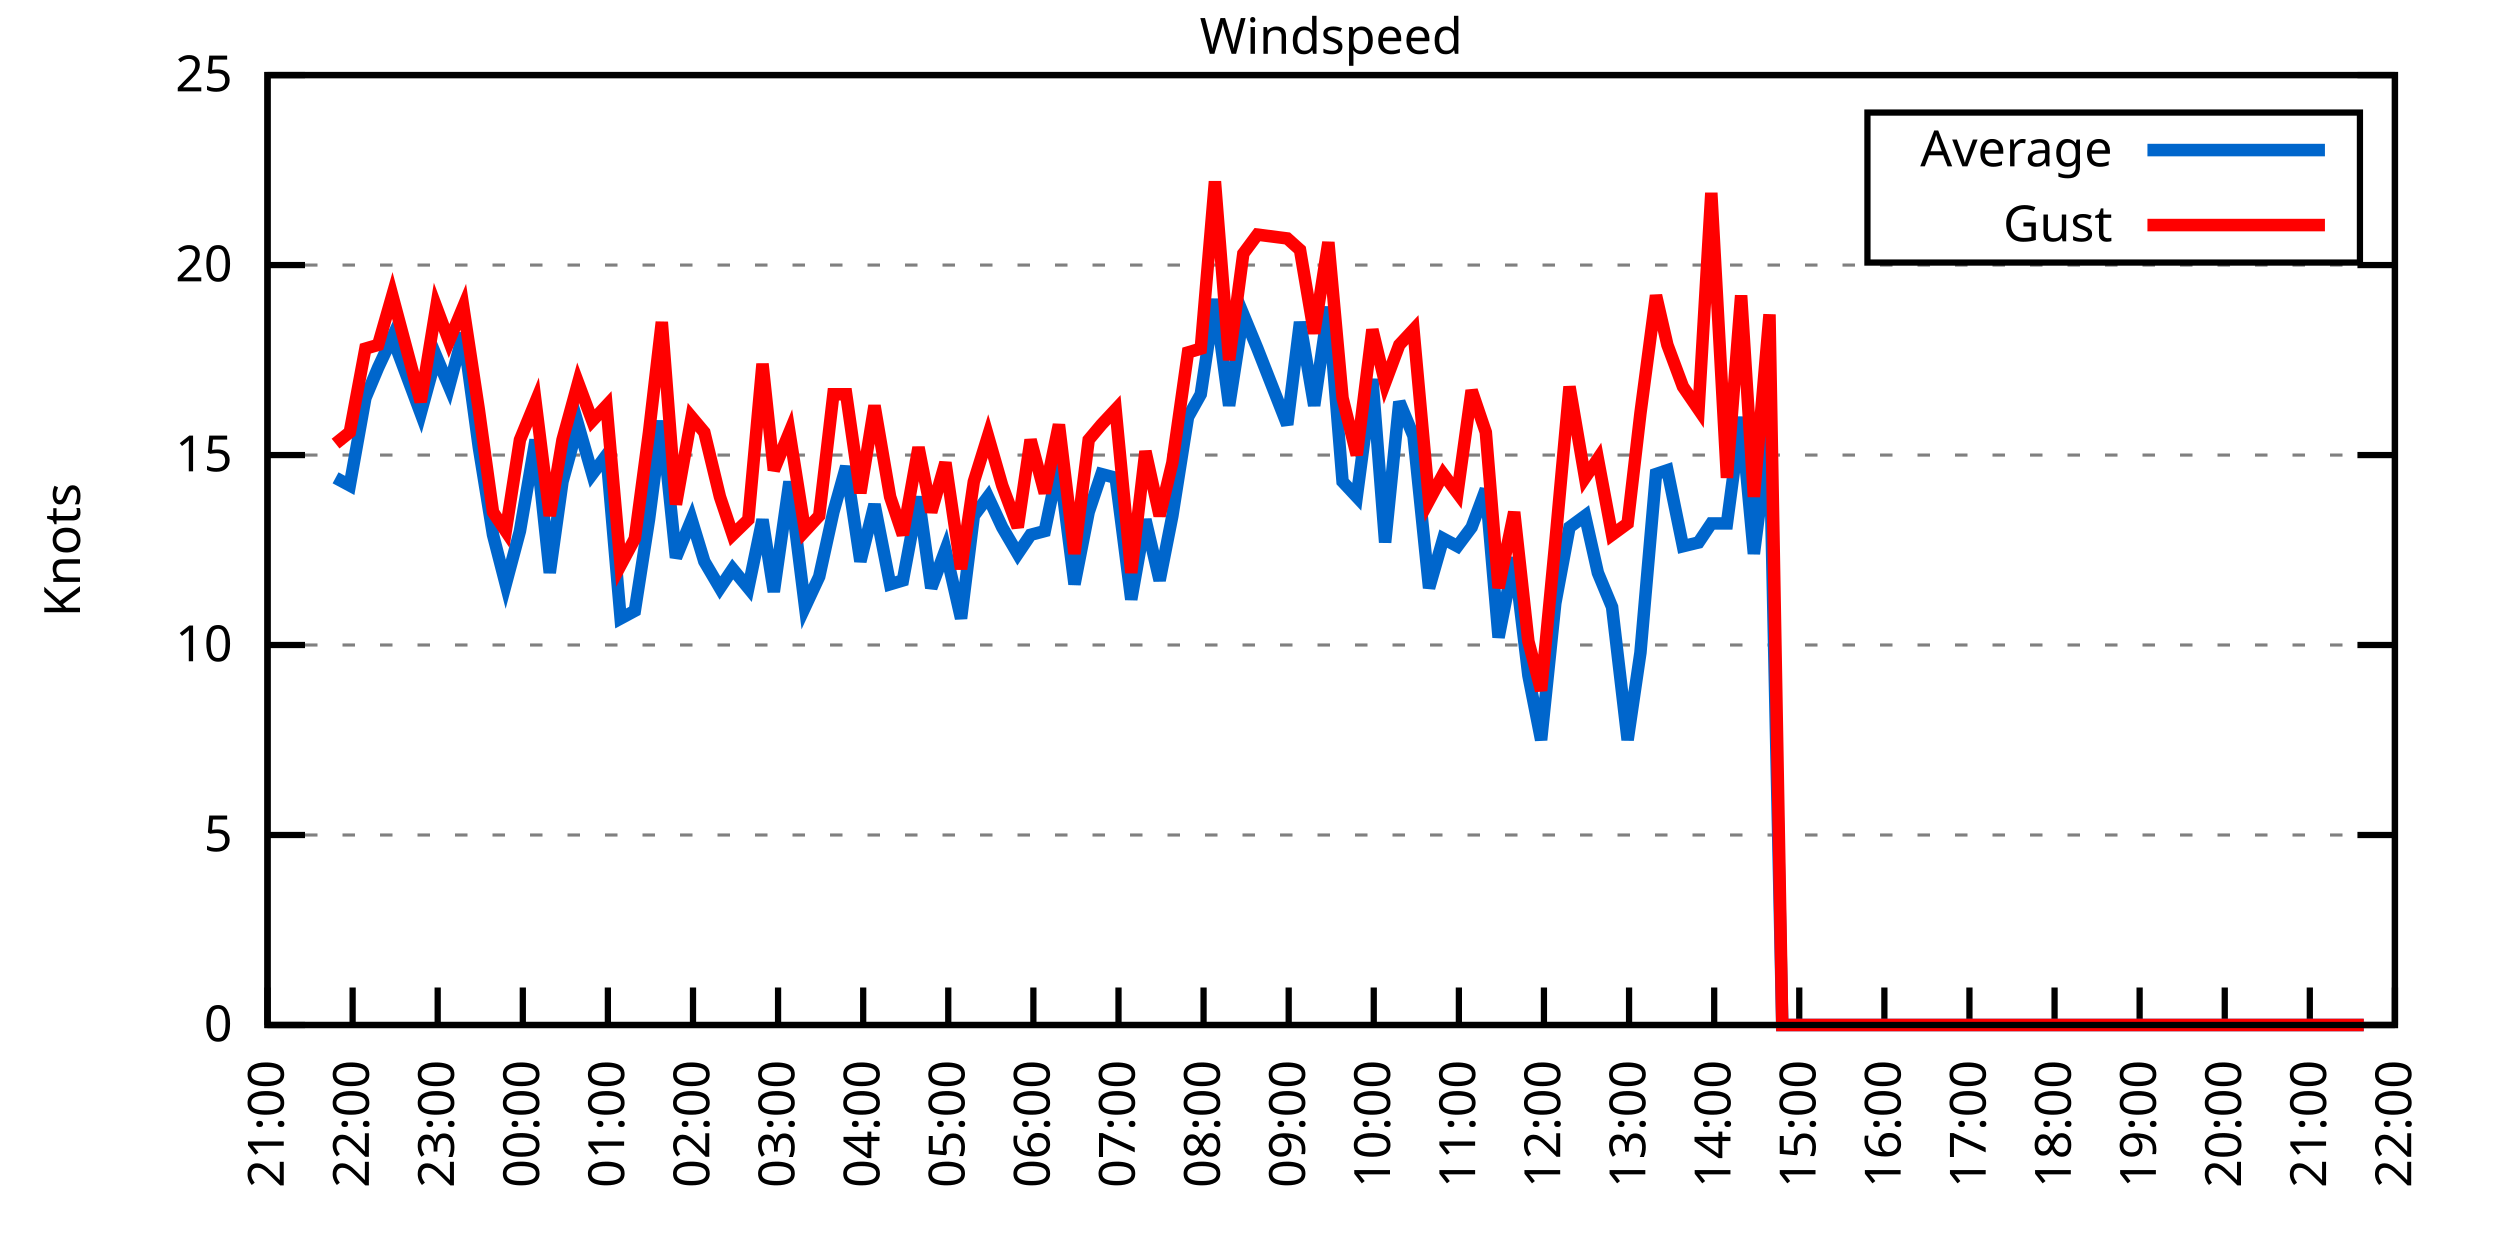
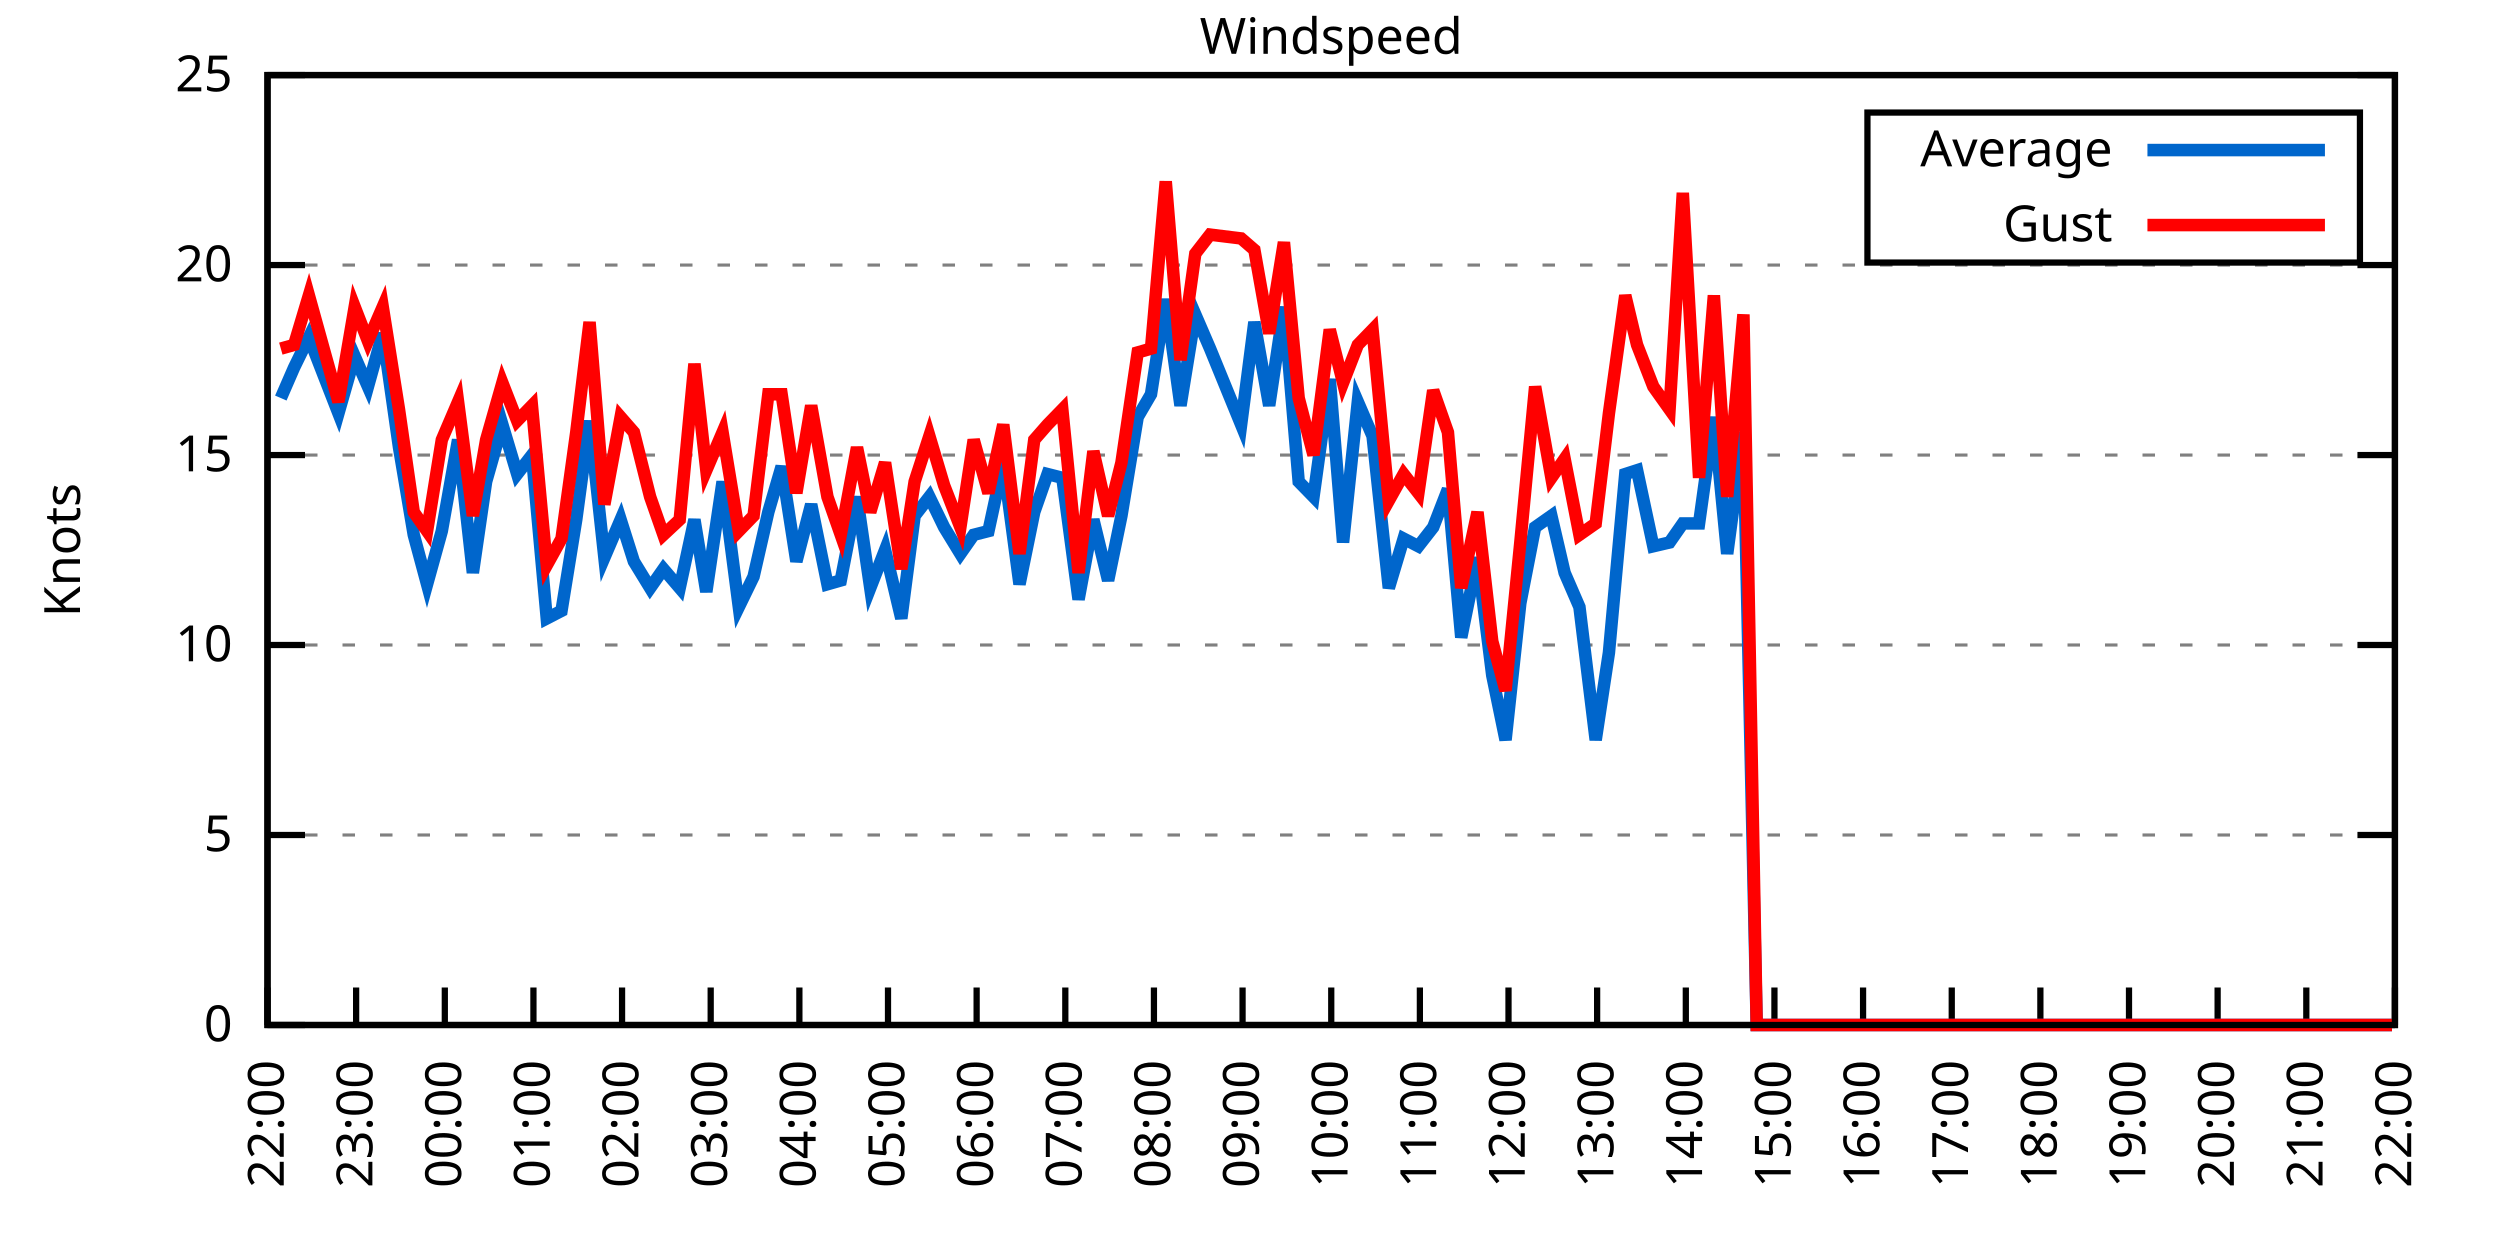
<svg xmlns="http://www.w3.org/2000/svg" xmlns:xlink="http://www.w3.org/1999/xlink" width="400" height="200" viewBox="0 0 400 200">
  <g id="gnuplot_canvas">
    <rect x="0" y="0" width="400" height="200" fill="none" />
    <defs>
      <circle id="gpDot" r="0.5" stroke-width="0.5" stroke="currentColor" />
      <path id="gpPt0" stroke-width="0.333" stroke="currentColor" d="M-1,0 h2 M0,-1 v2" />
      <path id="gpPt1" stroke-width="0.333" stroke="currentColor" d="M-1,-1 L1,1 M1,-1 L-1,1" />
      <path id="gpPt2" stroke-width="0.333" stroke="currentColor" d="M-1,0 L1,0 M0,-1 L0,1 M-1,-1 L1,1 M-1,1 L1,-1" />
      <rect id="gpPt3" stroke-width="0.333" stroke="currentColor" x="-1" y="-1" width="2" height="2" />
      <rect id="gpPt4" stroke-width="0.333" stroke="currentColor" fill="currentColor" x="-1" y="-1" width="2" height="2" />
      <circle id="gpPt5" stroke-width="0.333" stroke="currentColor" cx="0" cy="0" r="1" />
      <use xlink:href="#gpPt5" id="gpPt6" fill="currentColor" stroke="none" />
      <path id="gpPt7" stroke-width="0.333" stroke="currentColor" d="M0,-1.33 L-1.33,0.67 L1.33,0.67 z" />
      <use xlink:href="#gpPt7" id="gpPt8" fill="currentColor" stroke="none" />
      <use xlink:href="#gpPt7" id="gpPt9" stroke="currentColor" transform="rotate(180)" />
      <use xlink:href="#gpPt9" id="gpPt10" fill="currentColor" stroke="none" />
      <use xlink:href="#gpPt3" id="gpPt11" stroke="currentColor" transform="rotate(45)" />
      <use xlink:href="#gpPt11" id="gpPt12" fill="currentColor" stroke="none" />
      <path id="gpPt13" stroke-width="0.333" stroke="currentColor" d="M0,1.330 L1.265,0.411 L0.782,-1.067 L-0.782,-1.076 L-1.265,0.411 z" />
      <use xlink:href="#gpPt13" id="gpPt14" fill="currentColor" stroke="none" />
      <filter id="textbox" filterUnits="objectBoundingBox" x="0" y="0" height="1" width="1">
        <feFlood flood-color="white" flood-opacity="1" result="bgnd" />
        <feComposite in="SourceGraphic" in2="bgnd" operator="atop" />
      </filter>
      <filter id="greybox" filterUnits="objectBoundingBox" x="0" y="0" height="1" width="1">
        <feFlood flood-color="lightgrey" flood-opacity="1" result="grey" />
        <feComposite in="SourceGraphic" in2="grey" operator="atop" />
      </filter>
    </defs>
    <g fill="none" color="white" stroke="currentColor" stroke-width="1.00" stroke-linecap="butt" stroke-linejoin="miter">
</g>
    <g fill="none" color="black" stroke="currentColor" stroke-width="1.00" stroke-linecap="butt" stroke-linejoin="miter">
      <g stroke="none" shape-rendering="crispEdges">
        <polygon fill="rgb(255, 255, 255)" points="42.80,164.00 383.18,164.00 383.18,12.02 42.80,12.02 " />
      </g>
    </g>
    <g fill="none" color="black" stroke="currentColor" stroke-width="1.00" stroke-linecap="butt" stroke-linejoin="miter">
</g>
    <g fill="none" color="black" stroke="black" stroke-width="0.50" stroke-linecap="butt" stroke-linejoin="miter">
</g>
    <g fill="none" color="gray" stroke="currentColor" stroke-width="0.50" stroke-linecap="butt" stroke-linejoin="miter">
      <path stroke="gray" stroke-dasharray="2,4" class="gridline" d="M42.80,164.00 L383.19,164.00  " />
    </g>
    <g fill="none" color="gray" stroke="gray" stroke-width="1.00" stroke-linecap="butt" stroke-linejoin="miter">
</g>
    <g fill="none" color="black" stroke="currentColor" stroke-width="1.00" stroke-linecap="butt" stroke-linejoin="miter">
      <path stroke="black" d="M42.80,164.00 L48.80,164.00 M383.19,164.00 L377.19,164.00  " />
      <g transform="translate(37.20,166.60)" stroke="none" fill="black" font-family="Sans" font-size="8.00" text-anchor="end">
        <text>
          <tspan font-family="Sans"> 0</tspan>
        </text>
      </g>
    </g>
    <g fill="none" color="black" stroke="currentColor" stroke-width="1.00" stroke-linecap="butt" stroke-linejoin="miter">
</g>
    <g fill="none" color="black" stroke="black" stroke-width="0.50" stroke-linecap="butt" stroke-linejoin="miter">
</g>
    <g fill="none" color="gray" stroke="currentColor" stroke-width="0.50" stroke-linecap="butt" stroke-linejoin="miter">
      <path stroke="gray" stroke-dasharray="2,4" class="gridline" d="M42.80,133.60 L383.19,133.60  " />
    </g>
    <g fill="none" color="gray" stroke="gray" stroke-width="1.00" stroke-linecap="butt" stroke-linejoin="miter">
</g>
    <g fill="none" color="black" stroke="currentColor" stroke-width="1.00" stroke-linecap="butt" stroke-linejoin="miter">
      <path stroke="black" d="M42.80,133.60 L48.80,133.60 M383.19,133.60 L377.19,133.60  " />
      <g transform="translate(37.20,136.20)" stroke="none" fill="black" font-family="Sans" font-size="8.00" text-anchor="end">
        <text>
          <tspan font-family="Sans"> 5</tspan>
        </text>
      </g>
    </g>
    <g fill="none" color="black" stroke="currentColor" stroke-width="1.00" stroke-linecap="butt" stroke-linejoin="miter">
</g>
    <g fill="none" color="black" stroke="black" stroke-width="0.50" stroke-linecap="butt" stroke-linejoin="miter">
</g>
    <g fill="none" color="gray" stroke="currentColor" stroke-width="0.50" stroke-linecap="butt" stroke-linejoin="miter">
      <path stroke="gray" stroke-dasharray="2,4" class="gridline" d="M42.80,103.20 L383.19,103.20  " />
    </g>
    <g fill="none" color="gray" stroke="gray" stroke-width="1.00" stroke-linecap="butt" stroke-linejoin="miter">
</g>
    <g fill="none" color="black" stroke="currentColor" stroke-width="1.00" stroke-linecap="butt" stroke-linejoin="miter">
      <path stroke="black" d="M42.80,103.20 L48.80,103.20 M383.19,103.20 L377.19,103.20  " />
      <g transform="translate(37.20,105.80)" stroke="none" fill="black" font-family="Sans" font-size="8.00" text-anchor="end">
        <text>
          <tspan font-family="Sans"> 10</tspan>
        </text>
      </g>
    </g>
    <g fill="none" color="black" stroke="currentColor" stroke-width="1.00" stroke-linecap="butt" stroke-linejoin="miter">
</g>
    <g fill="none" color="black" stroke="black" stroke-width="0.50" stroke-linecap="butt" stroke-linejoin="miter">
</g>
    <g fill="none" color="gray" stroke="currentColor" stroke-width="0.50" stroke-linecap="butt" stroke-linejoin="miter">
      <path stroke="gray" stroke-dasharray="2,4" class="gridline" d="M42.80,72.81 L383.19,72.81  " />
    </g>
    <g fill="none" color="gray" stroke="gray" stroke-width="1.00" stroke-linecap="butt" stroke-linejoin="miter">
</g>
    <g fill="none" color="black" stroke="currentColor" stroke-width="1.00" stroke-linecap="butt" stroke-linejoin="miter">
      <path stroke="black" d="M42.80,72.81 L48.80,72.81 M383.19,72.81 L377.19,72.81  " />
      <g transform="translate(37.20,75.41)" stroke="none" fill="black" font-family="Sans" font-size="8.00" text-anchor="end">
        <text>
          <tspan font-family="Sans"> 15</tspan>
        </text>
      </g>
    </g>
    <g fill="none" color="black" stroke="currentColor" stroke-width="1.00" stroke-linecap="butt" stroke-linejoin="miter">
</g>
    <g fill="none" color="black" stroke="black" stroke-width="0.50" stroke-linecap="butt" stroke-linejoin="miter">
</g>
    <g fill="none" color="gray" stroke="currentColor" stroke-width="0.50" stroke-linecap="butt" stroke-linejoin="miter">
      <path stroke="gray" stroke-dasharray="2,4" class="gridline" d="M42.80,42.41 L383.19,42.41  " />
    </g>
    <g fill="none" color="gray" stroke="gray" stroke-width="1.00" stroke-linecap="butt" stroke-linejoin="miter">
</g>
    <g fill="none" color="black" stroke="currentColor" stroke-width="1.00" stroke-linecap="butt" stroke-linejoin="miter">
      <path stroke="black" d="M42.80,42.41 L48.80,42.41 M383.19,42.41 L377.19,42.41  " />
      <g transform="translate(37.20,45.01)" stroke="none" fill="black" font-family="Sans" font-size="8.00" text-anchor="end">
        <text>
          <tspan font-family="Sans"> 20</tspan>
        </text>
      </g>
    </g>
    <g fill="none" color="black" stroke="currentColor" stroke-width="1.00" stroke-linecap="butt" stroke-linejoin="miter">
</g>
    <g fill="none" color="black" stroke="black" stroke-width="0.50" stroke-linecap="butt" stroke-linejoin="miter">
</g>
    <g fill="none" color="gray" stroke="currentColor" stroke-width="0.50" stroke-linecap="butt" stroke-linejoin="miter">
      <path stroke="gray" stroke-dasharray="2,4" class="gridline" d="M42.80,12.01 L383.19,12.01  " />
    </g>
    <g fill="none" color="gray" stroke="gray" stroke-width="1.00" stroke-linecap="butt" stroke-linejoin="miter">
</g>
    <g fill="none" color="black" stroke="currentColor" stroke-width="1.00" stroke-linecap="butt" stroke-linejoin="miter">
      <path stroke="black" d="M42.80,12.01 L48.80,12.01 M383.19,12.01 L377.19,12.01  " />
      <g transform="translate(37.20,14.61)" stroke="none" fill="black" font-family="Sans" font-size="8.00" text-anchor="end">
        <text>
          <tspan font-family="Sans"> 25</tspan>
        </text>
      </g>
    </g>
    <g fill="none" color="black" stroke="currentColor" stroke-width="1.00" stroke-linecap="butt" stroke-linejoin="miter">
      <path stroke="black" d="M42.80,164.00 L42.80,158.00  " />
      <g transform="translate(45.40,169.60) rotate(270.00)" stroke="none" fill="black" font-family="Sans" font-size="8.00" text-anchor="end">
        <text>
-           <tspan font-family="Sans">21:00</tspan>
-         </text>
-       </g>
-     </g>
-     <g fill="none" color="black" stroke="currentColor" stroke-width="1.00" stroke-linecap="butt" stroke-linejoin="miter">
-       <path stroke="black" d="M56.42,164.00 L56.42,158.00  " />
-       <g transform="translate(59.02,169.60) rotate(270.00)" stroke="none" fill="black" font-family="Sans" font-size="8.00" text-anchor="end">
-         <text>
          <tspan font-family="Sans">22:00</tspan>
        </text>
      </g>
    </g>
    <g fill="none" color="black" stroke="currentColor" stroke-width="1.00" stroke-linecap="butt" stroke-linejoin="miter">
-       <path stroke="black" d="M70.03,164.00 L70.03,158.00  " />
-       <g transform="translate(72.63,169.60) rotate(270.00)" stroke="none" fill="black" font-family="Sans" font-size="8.00" text-anchor="end">
+       <path stroke="black" d="M56.98,164.00 L56.98,158.00  " />
+       <g transform="translate(59.58,169.60) rotate(270.00)" stroke="none" fill="black" font-family="Sans" font-size="8.00" text-anchor="end">
        <text>
          <tspan font-family="Sans">23:00</tspan>
        </text>
      </g>
    </g>
    <g fill="none" color="black" stroke="currentColor" stroke-width="1.00" stroke-linecap="butt" stroke-linejoin="miter">
-       <path stroke="black" d="M83.65,164.00 L83.65,158.00  " />
-       <g transform="translate(86.25,169.60) rotate(270.00)" stroke="none" fill="black" font-family="Sans" font-size="8.00" text-anchor="end">
+       <path stroke="black" d="M71.17,164.00 L71.17,158.00  " />
+       <g transform="translate(73.77,169.60) rotate(270.00)" stroke="none" fill="black" font-family="Sans" font-size="8.00" text-anchor="end">
        <text>
          <tspan font-family="Sans">00:00</tspan>
        </text>
      </g>
    </g>
    <g fill="none" color="black" stroke="currentColor" stroke-width="1.00" stroke-linecap="butt" stroke-linejoin="miter">
-       <path stroke="black" d="M97.26,164.00 L97.26,158.00  " />
-       <g transform="translate(99.86,169.60) rotate(270.00)" stroke="none" fill="black" font-family="Sans" font-size="8.00" text-anchor="end">
+       <path stroke="black" d="M85.35,164.00 L85.35,158.00  " />
+       <g transform="translate(87.95,169.60) rotate(270.00)" stroke="none" fill="black" font-family="Sans" font-size="8.00" text-anchor="end">
        <text>
          <tspan font-family="Sans">01:00</tspan>
        </text>
      </g>
    </g>
    <g fill="none" color="black" stroke="currentColor" stroke-width="1.00" stroke-linecap="butt" stroke-linejoin="miter">
-       <path stroke="black" d="M110.88,164.00 L110.88,158.00  " />
-       <g transform="translate(113.48,169.60) rotate(270.00)" stroke="none" fill="black" font-family="Sans" font-size="8.00" text-anchor="end">
+       <path stroke="black" d="M99.53,164.00 L99.53,158.00  " />
+       <g transform="translate(102.13,169.60) rotate(270.00)" stroke="none" fill="black" font-family="Sans" font-size="8.00" text-anchor="end">
        <text>
          <tspan font-family="Sans">02:00</tspan>
        </text>
      </g>
    </g>
    <g fill="none" color="black" stroke="currentColor" stroke-width="1.00" stroke-linecap="butt" stroke-linejoin="miter">
-       <path stroke="black" d="M124.49,164.00 L124.49,158.00  " />
-       <g transform="translate(127.09,169.60) rotate(270.00)" stroke="none" fill="black" font-family="Sans" font-size="8.00" text-anchor="end">
+       <path stroke="black" d="M113.71,164.00 L113.71,158.00  " />
+       <g transform="translate(116.31,169.60) rotate(270.00)" stroke="none" fill="black" font-family="Sans" font-size="8.00" text-anchor="end">
        <text>
          <tspan font-family="Sans">03:00</tspan>
        </text>
      </g>
    </g>
    <g fill="none" color="black" stroke="currentColor" stroke-width="1.00" stroke-linecap="butt" stroke-linejoin="miter">
-       <path stroke="black" d="M138.11,164.00 L138.11,158.00  " />
-       <g transform="translate(140.71,169.60) rotate(270.00)" stroke="none" fill="black" font-family="Sans" font-size="8.00" text-anchor="end">
+       <path stroke="black" d="M127.90,164.00 L127.90,158.00  " />
+       <g transform="translate(130.50,169.60) rotate(270.00)" stroke="none" fill="black" font-family="Sans" font-size="8.00" text-anchor="end">
        <text>
          <tspan font-family="Sans">04:00</tspan>
        </text>
      </g>
    </g>
    <g fill="none" color="black" stroke="currentColor" stroke-width="1.00" stroke-linecap="butt" stroke-linejoin="miter">
-       <path stroke="black" d="M151.72,164.00 L151.72,158.00  " />
-       <g transform="translate(154.32,169.60) rotate(270.00)" stroke="none" fill="black" font-family="Sans" font-size="8.00" text-anchor="end">
+       <path stroke="black" d="M142.08,164.00 L142.08,158.00  " />
+       <g transform="translate(144.68,169.60) rotate(270.00)" stroke="none" fill="black" font-family="Sans" font-size="8.00" text-anchor="end">
        <text>
          <tspan font-family="Sans">05:00</tspan>
        </text>
      </g>
    </g>
    <g fill="none" color="black" stroke="currentColor" stroke-width="1.00" stroke-linecap="butt" stroke-linejoin="miter">
-       <path stroke="black" d="M165.34,164.00 L165.34,158.00  " />
-       <g transform="translate(167.94,169.60) rotate(270.00)" stroke="none" fill="black" font-family="Sans" font-size="8.00" text-anchor="end">
+       <path stroke="black" d="M156.26,164.00 L156.26,158.00  " />
+       <g transform="translate(158.86,169.60) rotate(270.00)" stroke="none" fill="black" font-family="Sans" font-size="8.00" text-anchor="end">
        <text>
          <tspan font-family="Sans">06:00</tspan>
        </text>
      </g>
    </g>
    <g fill="none" color="black" stroke="currentColor" stroke-width="1.00" stroke-linecap="butt" stroke-linejoin="miter">
-       <path stroke="black" d="M178.96,164.00 L178.96,158.00  " />
-       <g transform="translate(181.56,169.60) rotate(270.00)" stroke="none" fill="black" font-family="Sans" font-size="8.00" text-anchor="end">
+       <path stroke="black" d="M170.45,164.00 L170.45,158.00  " />
+       <g transform="translate(173.05,169.60) rotate(270.00)" stroke="none" fill="black" font-family="Sans" font-size="8.00" text-anchor="end">
        <text>
          <tspan font-family="Sans">07:00</tspan>
        </text>
      </g>
    </g>
    <g fill="none" color="black" stroke="currentColor" stroke-width="1.00" stroke-linecap="butt" stroke-linejoin="miter">
-       <path stroke="black" d="M192.57,164.00 L192.57,158.00  " />
-       <g transform="translate(195.17,169.60) rotate(270.00)" stroke="none" fill="black" font-family="Sans" font-size="8.00" text-anchor="end">
+       <path stroke="black" d="M184.63,164.00 L184.63,158.00  " />
+       <g transform="translate(187.23,169.60) rotate(270.00)" stroke="none" fill="black" font-family="Sans" font-size="8.00" text-anchor="end">
        <text>
          <tspan font-family="Sans">08:00</tspan>
        </text>
      </g>
    </g>
    <g fill="none" color="black" stroke="currentColor" stroke-width="1.00" stroke-linecap="butt" stroke-linejoin="miter">
-       <path stroke="black" d="M206.19,164.00 L206.19,158.00  " />
-       <g transform="translate(208.79,169.60) rotate(270.00)" stroke="none" fill="black" font-family="Sans" font-size="8.00" text-anchor="end">
+       <path stroke="black" d="M198.81,164.00 L198.81,158.00  " />
+       <g transform="translate(201.41,169.60) rotate(270.00)" stroke="none" fill="black" font-family="Sans" font-size="8.00" text-anchor="end">
        <text>
          <tspan font-family="Sans">09:00</tspan>
        </text>
      </g>
    </g>
    <g fill="none" color="black" stroke="currentColor" stroke-width="1.00" stroke-linecap="butt" stroke-linejoin="miter">
-       <path stroke="black" d="M219.80,164.00 L219.80,158.00  " />
-       <g transform="translate(222.40,169.60) rotate(270.00)" stroke="none" fill="black" font-family="Sans" font-size="8.00" text-anchor="end">
+       <path stroke="black" d="M213.00,164.00 L213.00,158.00  " />
+       <g transform="translate(215.60,169.60) rotate(270.00)" stroke="none" fill="black" font-family="Sans" font-size="8.00" text-anchor="end">
        <text>
          <tspan font-family="Sans">10:00</tspan>
        </text>
      </g>
    </g>
    <g fill="none" color="black" stroke="currentColor" stroke-width="1.00" stroke-linecap="butt" stroke-linejoin="miter">
-       <path stroke="black" d="M233.42,164.00 L233.42,158.00  " />
-       <g transform="translate(236.02,169.60) rotate(270.00)" stroke="none" fill="black" font-family="Sans" font-size="8.00" text-anchor="end">
+       <path stroke="black" d="M227.18,164.00 L227.18,158.00  " />
+       <g transform="translate(229.78,169.60) rotate(270.00)" stroke="none" fill="black" font-family="Sans" font-size="8.00" text-anchor="end">
        <text>
          <tspan font-family="Sans">11:00</tspan>
        </text>
      </g>
    </g>
    <g fill="none" color="black" stroke="currentColor" stroke-width="1.00" stroke-linecap="butt" stroke-linejoin="miter">
-       <path stroke="black" d="M247.03,164.00 L247.03,158.00  " />
-       <g transform="translate(249.63,169.60) rotate(270.00)" stroke="none" fill="black" font-family="Sans" font-size="8.00" text-anchor="end">
+       <path stroke="black" d="M241.36,164.00 L241.36,158.00  " />
+       <g transform="translate(243.96,169.60) rotate(270.00)" stroke="none" fill="black" font-family="Sans" font-size="8.00" text-anchor="end">
        <text>
          <tspan font-family="Sans">12:00</tspan>
        </text>
      </g>
    </g>
    <g fill="none" color="black" stroke="currentColor" stroke-width="1.00" stroke-linecap="butt" stroke-linejoin="miter">
-       <path stroke="black" d="M260.65,164.00 L260.65,158.00  " />
-       <g transform="translate(263.25,169.60) rotate(270.00)" stroke="none" fill="black" font-family="Sans" font-size="8.00" text-anchor="end">
+       <path stroke="black" d="M255.54,164.00 L255.54,158.00  " />
+       <g transform="translate(258.14,169.60) rotate(270.00)" stroke="none" fill="black" font-family="Sans" font-size="8.00" text-anchor="end">
        <text>
          <tspan font-family="Sans">13:00</tspan>
        </text>
      </g>
    </g>
    <g fill="none" color="black" stroke="currentColor" stroke-width="1.00" stroke-linecap="butt" stroke-linejoin="miter">
-       <path stroke="black" d="M274.27,164.00 L274.27,158.00  " />
-       <g transform="translate(276.87,169.60) rotate(270.00)" stroke="none" fill="black" font-family="Sans" font-size="8.00" text-anchor="end">
+       <path stroke="black" d="M269.73,164.00 L269.73,158.00  " />
+       <g transform="translate(272.33,169.60) rotate(270.00)" stroke="none" fill="black" font-family="Sans" font-size="8.00" text-anchor="end">
        <text>
          <tspan font-family="Sans">14:00</tspan>
        </text>
      </g>
    </g>
    <g fill="none" color="black" stroke="currentColor" stroke-width="1.00" stroke-linecap="butt" stroke-linejoin="miter">
-       <path stroke="black" d="M287.88,164.00 L287.88,158.00  " />
-       <g transform="translate(290.48,169.60) rotate(270.00)" stroke="none" fill="black" font-family="Sans" font-size="8.00" text-anchor="end">
+       <path stroke="black" d="M283.91,164.00 L283.91,158.00  " />
+       <g transform="translate(286.51,169.60) rotate(270.00)" stroke="none" fill="black" font-family="Sans" font-size="8.00" text-anchor="end">
        <text>
          <tspan font-family="Sans">15:00</tspan>
        </text>
      </g>
    </g>
    <g fill="none" color="black" stroke="currentColor" stroke-width="1.00" stroke-linecap="butt" stroke-linejoin="miter">
-       <path stroke="black" d="M301.50,164.00 L301.50,158.00  " />
-       <g transform="translate(304.10,169.60) rotate(270.00)" stroke="none" fill="black" font-family="Sans" font-size="8.00" text-anchor="end">
+       <path stroke="black" d="M298.09,164.00 L298.09,158.00  " />
+       <g transform="translate(300.69,169.60) rotate(270.00)" stroke="none" fill="black" font-family="Sans" font-size="8.00" text-anchor="end">
        <text>
          <tspan font-family="Sans">16:00</tspan>
        </text>
      </g>
    </g>
    <g fill="none" color="black" stroke="currentColor" stroke-width="1.00" stroke-linecap="butt" stroke-linejoin="miter">
-       <path stroke="black" d="M315.11,164.00 L315.11,158.00  " />
-       <g transform="translate(317.71,169.60) rotate(270.00)" stroke="none" fill="black" font-family="Sans" font-size="8.00" text-anchor="end">
+       <path stroke="black" d="M312.28,164.00 L312.28,158.00  " />
+       <g transform="translate(314.88,169.60) rotate(270.00)" stroke="none" fill="black" font-family="Sans" font-size="8.00" text-anchor="end">
        <text>
          <tspan font-family="Sans">17:00</tspan>
        </text>
      </g>
    </g>
    <g fill="none" color="black" stroke="currentColor" stroke-width="1.00" stroke-linecap="butt" stroke-linejoin="miter">
-       <path stroke="black" d="M328.73,164.00 L328.73,158.00  " />
-       <g transform="translate(331.33,169.60) rotate(270.00)" stroke="none" fill="black" font-family="Sans" font-size="8.00" text-anchor="end">
+       <path stroke="black" d="M326.46,164.00 L326.46,158.00  " />
+       <g transform="translate(329.06,169.60) rotate(270.00)" stroke="none" fill="black" font-family="Sans" font-size="8.00" text-anchor="end">
        <text>
          <tspan font-family="Sans">18:00</tspan>
        </text>
      </g>
    </g>
    <g fill="none" color="black" stroke="currentColor" stroke-width="1.00" stroke-linecap="butt" stroke-linejoin="miter">
-       <path stroke="black" d="M342.34,164.00 L342.34,158.00  " />
-       <g transform="translate(344.94,169.60) rotate(270.00)" stroke="none" fill="black" font-family="Sans" font-size="8.00" text-anchor="end">
+       <path stroke="black" d="M340.64,164.00 L340.64,158.00  " />
+       <g transform="translate(343.24,169.60) rotate(270.00)" stroke="none" fill="black" font-family="Sans" font-size="8.00" text-anchor="end">
        <text>
          <tspan font-family="Sans">19:00</tspan>
        </text>
      </g>
    </g>
    <g fill="none" color="black" stroke="currentColor" stroke-width="1.00" stroke-linecap="butt" stroke-linejoin="miter">
-       <path stroke="black" d="M355.96,164.00 L355.96,158.00  " />
-       <g transform="translate(358.56,169.60) rotate(270.00)" stroke="none" fill="black" font-family="Sans" font-size="8.00" text-anchor="end">
+       <path stroke="black" d="M354.82,164.00 L354.82,158.00  " />
+       <g transform="translate(357.42,169.60) rotate(270.00)" stroke="none" fill="black" font-family="Sans" font-size="8.00" text-anchor="end">
        <text>
          <tspan font-family="Sans">20:00</tspan>
        </text>
      </g>
    </g>
    <g fill="none" color="black" stroke="currentColor" stroke-width="1.00" stroke-linecap="butt" stroke-linejoin="miter">
-       <path stroke="black" d="M369.57,164.00 L369.57,158.00  " />
-       <g transform="translate(372.17,169.60) rotate(270.00)" stroke="none" fill="black" font-family="Sans" font-size="8.00" text-anchor="end">
+       <path stroke="black" d="M369.01,164.00 L369.01,158.00  " />
+       <g transform="translate(371.61,169.60) rotate(270.00)" stroke="none" fill="black" font-family="Sans" font-size="8.00" text-anchor="end">
        <text>
          <tspan font-family="Sans">21:00</tspan>
        </text>
      </g>
    </g>
    <g fill="none" color="black" stroke="currentColor" stroke-width="1.00" stroke-linecap="butt" stroke-linejoin="miter">
      <path stroke="black" d="M383.19,164.00 L383.19,158.00  " />
      <g transform="translate(385.79,169.60) rotate(270.00)" stroke="none" fill="black" font-family="Sans" font-size="8.00" text-anchor="end">
        <text>
          <tspan font-family="Sans">22:00</tspan>
        </text>
      </g>
    </g>
    <g fill="none" color="black" stroke="currentColor" stroke-width="1.00" stroke-linecap="butt" stroke-linejoin="miter">
</g>
    <g fill="none" color="black" stroke="currentColor" stroke-width="1.00" stroke-linecap="butt" stroke-linejoin="miter">
      <path stroke="black" d="M42.80,12.01 L42.80,164.00 L383.19,164.00 L383.19,12.01 L42.80,12.01 Z  " />
    </g>
    <g fill="none" color="black" stroke="currentColor" stroke-width="1.00" stroke-linecap="butt" stroke-linejoin="miter">
</g>
    <g fill="none" color="black" stroke="currentColor" stroke-width="1.00" stroke-linecap="butt" stroke-linejoin="miter">
      <path stroke="black" d="M298.79,42.01 L298.79,18.01 L377.59,18.01 L377.59,42.01 L298.79,42.01 Z  " />
    </g>
    <g id="Windspeed_plot_1">
      <g fill="none" color="white" stroke="black" stroke-width="2.00" stroke-linecap="butt" stroke-linejoin="miter">
</g>
      <g fill="none" color="black" stroke="currentColor" stroke-width="2.00" stroke-linecap="butt" stroke-linejoin="miter">
        <g transform="translate(337.99,26.61)" stroke="none" fill="black" font-family="Sans" font-size="8.00" text-anchor="end">
          <text>
            <tspan font-family="Sans">Average</tspan>
          </text>
        </g>
      </g>
      <g fill="none" color="black" stroke="currentColor" stroke-width="2.00" stroke-linecap="butt" stroke-linejoin="miter">
-         <path stroke="rgb(  0, 102, 204)" d="M343.59,24.01 L371.99,24.01 M53.69,76.45 L55.96,77.67 L58.46,63.69 L60.50,58.82 L62.77,53.96 L65.04,60.04   L67.31,66.12 L69.80,57.00 L71.85,61.86 L74.12,53.35 L76.61,71.59 L78.88,85.57 L80.92,93.48 L83.19,84.97   L85.69,70.37 L87.96,91.65 L90.00,77.06 L92.50,67.94 L94.77,75.85 L97.04,72.81 L99.30,98.95 L101.57,97.73   L103.84,83.14 L105.89,67.33 L108.15,89.22 L110.65,83.14 L112.69,89.83 L115.19,94.08 L117.23,91.04 L119.73,94.08   L122.00,83.14 L123.81,94.69 L126.31,77.06 L128.81,97.12 L131.07,92.26 L133.34,81.93 L135.39,74.63 L137.66,89.83   L139.92,80.71 L142.42,93.48 L144.46,92.87 L146.96,79.49 L149.00,94.08 L151.27,88.00 L153.77,98.95 L155.81,82.53   L158.08,79.49 L160.35,84.36 L162.84,88.61 L164.89,85.57 L167.16,84.97 L169.43,74.02 L171.92,93.48 L174.19,81.93   L176.23,75.85 L178.50,76.45 L181.00,95.91 L183.27,83.14 L185.54,92.87 L187.58,82.53 L190.08,66.73 L192.12,63.08   L194.39,47.88 L196.66,64.90 L198.93,50.31 L201.19,55.78 L205.96,67.94 L208.00,51.53 L210.27,64.90 L212.54,49.10   L214.81,77.06 L217.08,79.49 L219.58,60.65 L221.62,86.79 L223.89,64.29 L226.16,69.77 L228.65,94.08 L230.92,86.18   L233.19,87.40 L235.46,84.36 L237.73,78.28 L239.77,101.99 L242.27,89.22 L244.54,108.07 L246.58,118.40 L248.85,96.52   L251.12,84.36 L253.61,82.53 L255.66,91.65 L257.93,97.12 L260.42,118.40 L262.47,104.42 L264.96,75.85 L266.78,75.24   L269.27,87.40 L271.77,86.79 L273.81,83.75 L276.31,83.75 L278.58,66.73 L280.62,88.61 L283.12,69.16 L285.16,164.00   L287.65,164.00 L289.92,164.00 L292.19,164.00 L294.46,164.00 L296.73,164.00 L298.77,164.00 L301.04,164.00 L303.31,164.00   L305.58,164.00 L308.08,164.00 L310.12,164.00 L312.39,164.00 L314.66,164.00 L317.15,164.00 L319.20,164.00 L321.69,164.00   L323.96,164.00 L326.23,164.00 L328.27,164.00 L330.77,164.00 L332.81,164.00 L335.31,164.00 L337.35,164.00 L339.85,164.00   L342.12,164.00 L344.16,164.00 L346.43,164.00 L348.70,164.00 L351.19,164.00 L353.46,164.00 L355.50,164.00 L357.77,164.00   L360.27,164.00 L362.31,164.00 L364.81,164.00 L367.08,164.00 L369.12,164.00 L371.62,164.00 L373.89,164.00 L375.93,164.00   L378.20,164.00  " />
+         <path stroke="rgb(  0, 102, 204)" d="M343.59,24.01 L371.99,24.01 M44.93,63.69 L47.05,58.82 L49.42,53.96 L51.78,60.04 L54.15,66.12 L56.75,57.00   L58.87,61.86 L61.24,53.35 L63.84,71.59 L66.20,85.57 L68.33,93.48 L70.69,84.97 L73.29,70.37 L75.66,91.65   L77.78,77.06 L80.38,67.94 L82.75,75.85 L85.11,72.81 L87.48,98.95 L89.84,97.73 L92.20,83.14 L94.33,67.33   L96.70,89.22 L99.30,83.14 L101.42,89.83 L104.02,94.08 L106.15,91.04 L108.75,94.08 L111.11,83.14 L113.01,94.69   L115.61,77.06 L118.21,97.12 L120.57,92.26 L122.93,81.93 L125.06,74.63 L127.42,89.83 L129.79,80.71 L132.39,93.48   L134.52,92.87 L137.12,79.49 L139.24,94.08 L141.61,88.00 L144.21,98.95 L146.34,82.53 L148.70,79.49 L151.06,84.36   L153.66,88.61 L155.79,85.57 L158.15,84.97 L160.52,74.02 L163.12,93.48 L165.48,81.93 L167.61,75.85 L169.97,76.45   L172.57,95.91 L174.94,83.14 L177.30,92.87 L179.43,82.53 L182.03,66.73 L184.16,63.08 L186.52,47.88 L188.88,64.90   L191.25,50.31 L193.61,55.78 L198.58,67.94 L200.70,51.53 L203.07,64.90 L205.43,49.10 L207.79,77.06 L210.16,79.49   L212.76,60.65 L214.89,86.79 L217.25,64.29 L219.61,69.77 L222.21,94.08 L224.58,86.18 L226.94,87.40 L229.31,84.36   L231.67,78.28 L233.80,101.99 L236.40,89.22 L238.76,108.07 L240.89,118.40 L243.25,96.52 L245.62,84.36 L248.22,82.53   L250.34,91.65 L252.71,97.12 L255.31,118.40 L257.43,104.42 L260.04,75.85 L261.93,75.24 L264.53,87.40 L267.13,86.79   L269.25,83.75 L271.85,83.75 L274.22,66.73 L276.35,88.61 L278.95,69.16 L281.07,164.00 L283.67,164.00 L286.04,164.00   L288.40,164.00 L290.76,164.00 L293.13,164.00 L295.26,164.00 L297.62,164.00 L299.98,164.00 L302.35,164.00 L304.95,164.00   L307.08,164.00 L309.44,164.00 L311.80,164.00 L314.40,164.00 L316.53,164.00 L319.13,164.00 L321.49,164.00 L323.86,164.00   L325.99,164.00 L328.59,164.00 L330.71,164.00 L333.31,164.00 L335.44,164.00 L338.04,164.00 L340.40,164.00 L342.53,164.00   L344.90,164.00 L347.26,164.00 L349.86,164.00 L352.22,164.00 L354.35,164.00 L356.72,164.00 L359.32,164.00 L361.44,164.00   L364.04,164.00 L366.41,164.00 L368.53,164.00 L371.13,164.00 L373.50,164.00 L375.63,164.00 L377.99,164.00 L380.59,164.00   L382.72,164.00  " />
      </g>
    </g>
    <g id="Windspeed_plot_2">
      <g fill="none" color="black" stroke="currentColor" stroke-width="2.00" stroke-linecap="butt" stroke-linejoin="miter">
        <g transform="translate(337.99,38.61)" stroke="none" fill="black" font-family="Sans" font-size="8.00" text-anchor="end">
          <text>
            <tspan font-family="Sans">Gust</tspan>
          </text>
        </g>
      </g>
      <g fill="none" color="black" stroke="currentColor" stroke-width="2.00" stroke-linecap="butt" stroke-linejoin="miter">
-         <path stroke="rgb(255,   0,   0)" d="M343.59,36.01 L371.99,36.01 M53.69,70.98 L55.96,69.16 L58.46,55.78 L60.50,55.18 L62.77,47.27 L65.04,55.78   L67.31,64.29 L69.80,49.10 L71.85,54.57 L74.12,49.10 L76.61,65.51 L78.88,81.93 L80.92,84.97 L83.19,70.37   L85.69,64.29 L87.96,82.53 L90.00,70.37 L92.50,61.25 L94.77,67.33 L97.04,64.90 L99.30,90.44 L101.57,86.18   L103.84,69.16 L105.89,51.53 L108.15,80.71 L110.65,66.73 L112.69,69.16 L115.19,79.49 L117.23,85.57 L119.73,83.14   L122.00,58.21 L123.81,75.24 L126.31,69.16 L128.81,84.97 L131.07,82.53 L133.34,63.08 L135.39,63.08 L137.66,78.89   L139.92,64.90 L142.42,79.49 L144.46,85.57 L146.96,71.59 L149.00,81.93 L151.27,74.02 L153.77,91.04 L155.81,77.06   L158.08,69.77 L160.35,77.67 L162.84,84.36 L164.89,70.37 L167.16,78.89 L169.43,67.94 L171.92,88.61 L174.19,70.37   L176.23,67.94 L178.50,65.51 L181.00,91.65 L183.27,72.20 L185.54,82.53 L187.58,74.02 L190.08,56.39 L192.12,55.78   L194.39,29.03 L196.66,57.61 L198.93,40.58 L201.19,37.54 L205.96,38.15 L208.00,39.98 L210.27,53.35 L212.54,38.76   L214.81,63.69 L217.08,72.81 L219.58,52.74 L221.62,61.25 L223.89,55.18 L226.16,52.74 L228.65,80.10 L230.92,75.85   L233.19,78.89 L235.46,62.47 L237.73,69.16 L239.77,94.08 L242.27,81.93 L244.54,102.60 L246.58,110.50 L248.85,86.79   L251.12,61.86 L253.61,76.45 L255.66,73.41 L257.93,85.57 L260.42,83.75 L262.47,66.12 L264.96,47.27 L266.78,55.18   L269.27,61.86 L271.77,65.51 L273.81,30.86 L276.31,76.45 L278.58,47.27 L280.62,79.49 L283.12,50.31 L285.16,164.00   L287.65,164.00 L289.92,164.00 L292.19,164.00 L294.46,164.00 L296.73,164.00 L298.77,164.00 L301.04,164.00 L303.31,164.00   L305.58,164.00 L308.08,164.00 L310.12,164.00 L312.39,164.00 L314.66,164.00 L317.15,164.00 L319.20,164.00 L321.69,164.00   L323.96,164.00 L326.23,164.00 L328.27,164.00 L330.77,164.00 L332.81,164.00 L335.31,164.00 L337.35,164.00 L339.85,164.00   L342.12,164.00 L344.16,164.00 L346.43,164.00 L348.70,164.00 L351.19,164.00 L353.46,164.00 L355.50,164.00 L357.77,164.00   L360.27,164.00 L362.31,164.00 L364.81,164.00 L367.08,164.00 L369.12,164.00 L371.62,164.00 L373.89,164.00 L375.93,164.00   L378.20,164.00  " />
+         <path stroke="rgb(255,   0,   0)" d="M343.59,36.01 L371.99,36.01 M44.93,55.78 L47.05,55.18 L49.42,47.27 L51.78,55.78 L54.15,64.29 L56.75,49.10   L58.87,54.57 L61.24,49.10 L63.84,65.51 L66.20,81.93 L68.33,84.97 L70.69,70.37 L73.29,64.29 L75.66,82.53   L77.78,70.37 L80.38,61.25 L82.75,67.33 L85.11,64.90 L87.48,90.44 L89.84,86.18 L92.20,69.16 L94.33,51.53   L96.70,80.71 L99.30,66.73 L101.42,69.16 L104.02,79.49 L106.15,85.57 L108.75,83.14 L111.11,58.21 L113.01,75.24   L115.61,69.16 L118.21,84.97 L120.57,82.53 L122.93,63.08 L125.06,63.08 L127.42,78.89 L129.79,64.90 L132.39,79.49   L134.52,85.57 L137.12,71.59 L139.24,81.93 L141.61,74.02 L144.21,91.04 L146.34,77.06 L148.70,69.77 L151.06,77.67   L153.66,84.36 L155.79,70.37 L158.15,78.89 L160.52,67.94 L163.12,88.61 L165.48,70.37 L167.61,67.94 L169.97,65.51   L172.57,91.65 L174.94,72.20 L177.30,82.53 L179.43,74.02 L182.03,56.39 L184.16,55.78 L186.52,29.03 L188.88,57.61   L191.25,40.58 L193.61,37.54 L198.58,38.15 L200.70,39.98 L203.07,53.35 L205.43,38.76 L207.79,63.69 L210.16,72.81   L212.76,52.74 L214.89,61.25 L217.25,55.18 L219.61,52.74 L222.21,80.10 L224.58,75.85 L226.94,78.89 L229.31,62.47   L231.67,69.16 L233.80,94.08 L236.40,81.93 L238.76,102.60 L240.89,110.50 L243.25,86.79 L245.62,61.86 L248.22,76.45   L250.34,73.41 L252.71,85.57 L255.31,83.75 L257.43,66.12 L260.04,47.27 L261.93,55.18 L264.53,61.86 L267.13,65.51   L269.25,30.86 L271.85,76.45 L274.22,47.27 L276.35,79.49 L278.95,50.31 L281.07,164.00 L283.67,164.00 L286.04,164.00   L288.40,164.00 L290.76,164.00 L293.13,164.00 L295.26,164.00 L297.62,164.00 L299.98,164.00 L302.35,164.00 L304.95,164.00   L307.08,164.00 L309.44,164.00 L311.80,164.00 L314.40,164.00 L316.53,164.00 L319.13,164.00 L321.49,164.00 L323.86,164.00   L325.99,164.00 L328.59,164.00 L330.71,164.00 L333.31,164.00 L335.44,164.00 L338.04,164.00 L340.40,164.00 L342.53,164.00   L344.90,164.00 L347.26,164.00 L349.86,164.00 L352.22,164.00 L354.35,164.00 L356.72,164.00 L359.32,164.00 L361.44,164.00   L364.04,164.00 L366.41,164.00 L368.53,164.00 L371.13,164.00 L373.50,164.00 L375.63,164.00 L377.99,164.00 L380.59,164.00   L382.72,164.00  " />
      </g>
    </g>
    <g fill="none" color="black" stroke="currentColor" stroke-width="2.00" stroke-linecap="butt" stroke-linejoin="miter">
</g>
    <g fill="none" color="black" stroke="black" stroke-width="1.00" stroke-linecap="butt" stroke-linejoin="miter">
</g>
    <g fill="none" color="black" stroke="currentColor" stroke-width="1.00" stroke-linecap="butt" stroke-linejoin="miter">
      <path stroke="black" d="M42.80,12.01 L42.80,164.00 L383.19,164.00 L383.19,12.01 L42.80,12.01 Z  " />
      <g transform="translate(12.80,88.01) rotate(270.00)" stroke="none" fill="black" font-family="Sans" font-size="8.00" text-anchor="middle">
        <text>
          <tspan font-family="Sans">Knots</tspan>
        </text>
      </g>
    </g>
    <g fill="none" color="black" stroke="currentColor" stroke-width="1.00" stroke-linecap="butt" stroke-linejoin="miter">
</g>
    <g fill="none" color="black" stroke="currentColor" stroke-width="1.00" stroke-linecap="butt" stroke-linejoin="miter">
      <g transform="translate(212.99,8.61)" stroke="none" fill="black" font-family="Sans" font-size="8.00" text-anchor="middle">
        <text>
          <tspan font-family="Sans">Windspeed</tspan>
        </text>
      </g>
    </g>
    <g fill="none" color="black" stroke="currentColor" stroke-width="1.00" stroke-linecap="butt" stroke-linejoin="miter">
</g>
  </g>
</svg>
